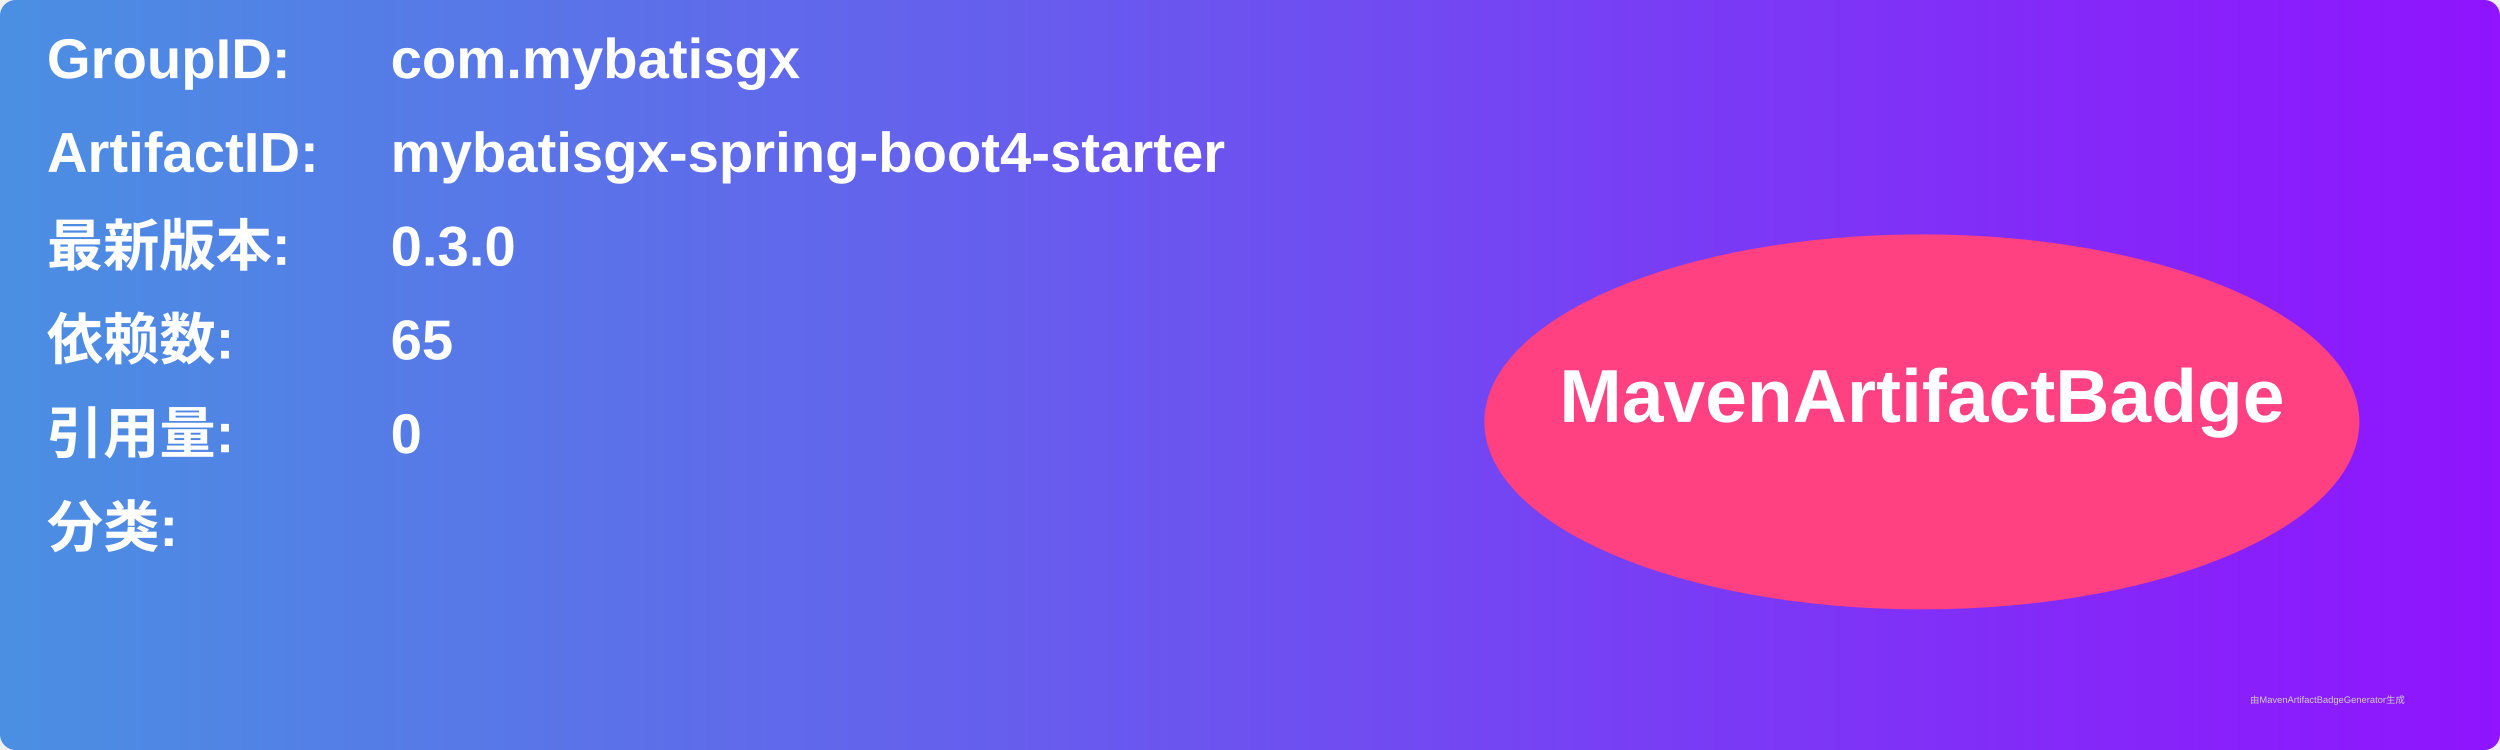
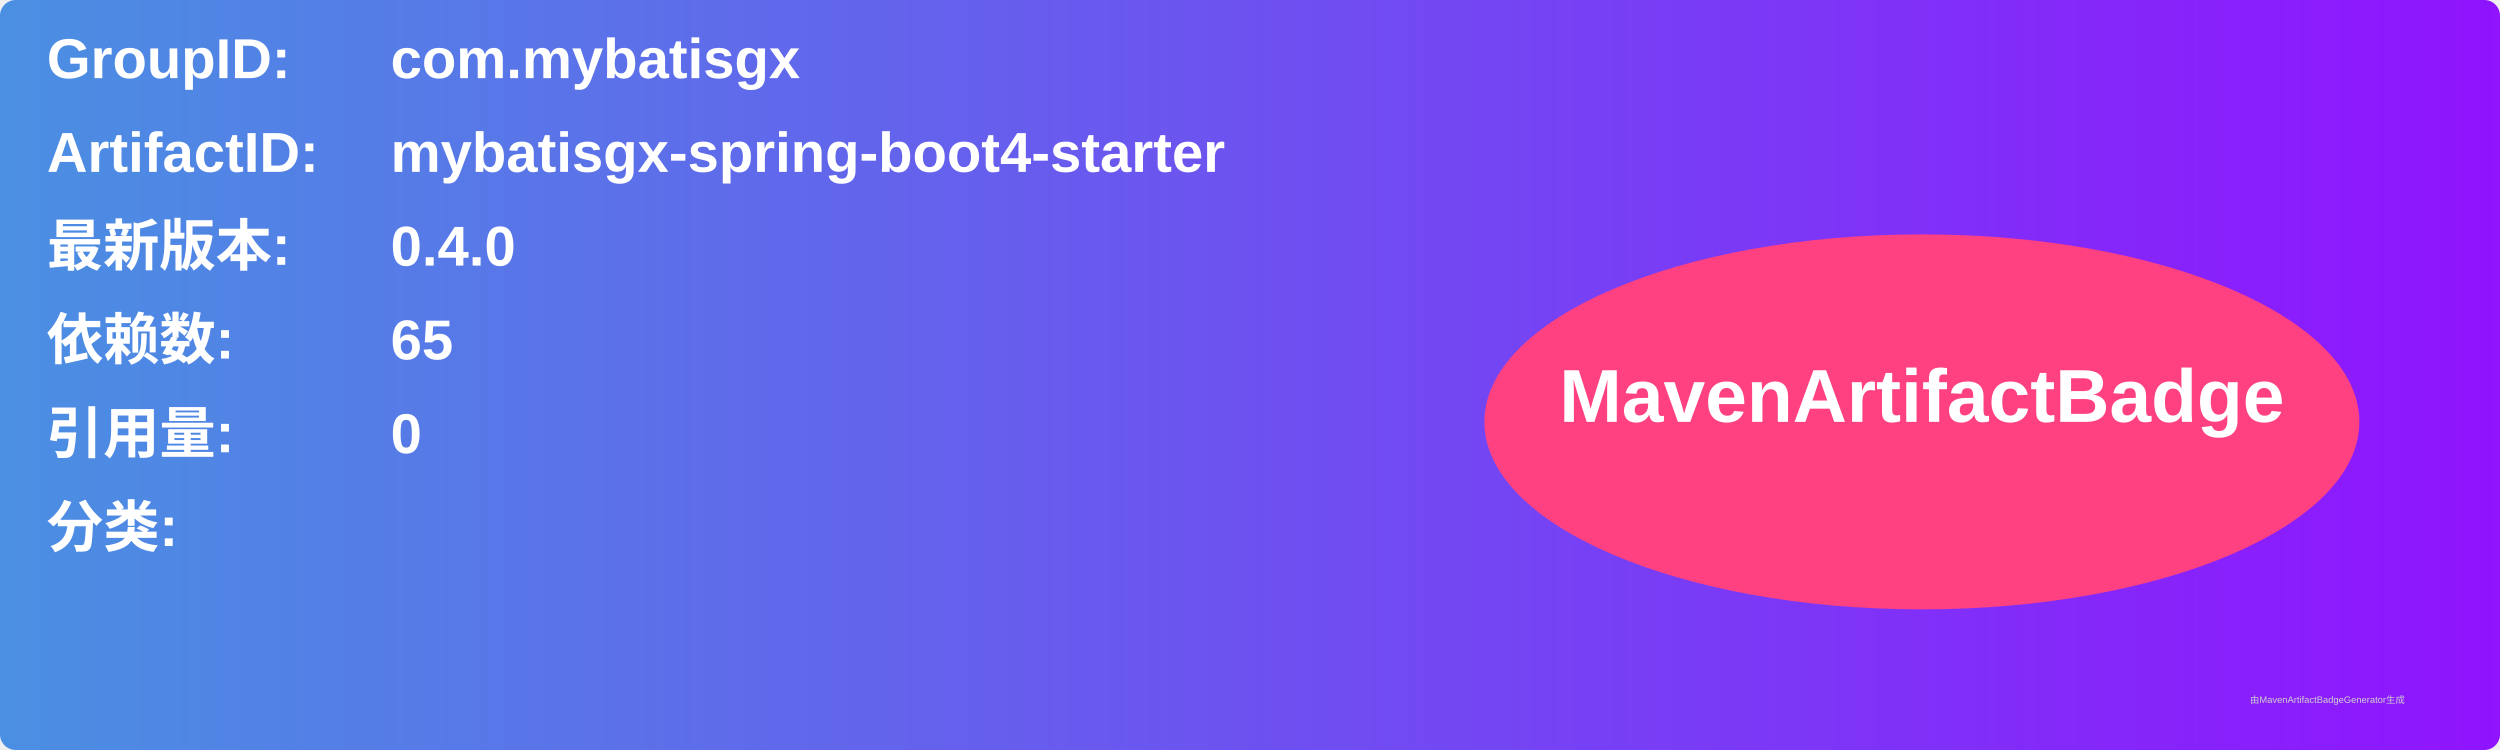
<svg xmlns="http://www.w3.org/2000/svg" width="800" height="240" viewBox="0 0 800 240">
  <linearGradient id="grad" x1="0%" y1="0%" x2="100%" y2="0%">
    <stop offset="0%" stop-color="#4a90e2" />
    <stop offset="100%" stop-color="#9013fe" />
  </linearGradient>
  <rect width="100%" height="100%" rx="5" ry="5" fill="url(#grad)" />
  <g transform="translate(15, 15)">
    <text x="0" y="10" font-family="Arial" font-size="18" fill="white" font-weight="bold" width="260">GroupID:</text>
    <text x="110" y="10" font-family="Arial" font-size="18" fill="white" font-weight="bold" width="460">com.mybatisgx</text>
    <text x="0" y="40" font-family="Arial" font-size="18" fill="white" font-weight="bold" width="260">ArtifactID:</text>
    <text x="110" y="40" font-family="Arial" font-size="18" fill="white" font-weight="bold" width="460">mybatisgx-spring-boot4-starter</text>
    <text x="0" y="70" font-family="Arial" font-size="18" fill="white" font-weight="bold">最新版本:</text>
    <text x="110" y="70" font-family="Arial" font-size="18" fill="white" font-weight="bold">
-       <tspan font-weight="bold">0.3.0</tspan>
+       <tspan font-weight="bold">0.4.0</tspan>
    </text>
    <text x="0" y="100" font-family="Arial" font-size="18" fill="white" font-weight="bold">依赖数: </text>
    <text x="110" y="100" font-family="Arial" font-size="18" fill="white">
      <tspan font-weight="bold">65</tspan>
    </text>
    <text x="0" y="130" font-family="Arial" font-size="18" fill="white" font-weight="bold">引用量: </text>
    <text x="110" y="130" font-family="Arial" font-size="18" fill="white">
      <tspan font-weight="bold">0</tspan>
    </text>
    <text x="0" y="160" font-family="Arial" font-size="18" fill="white" font-weight="bold">分类:</text>
    <text x="10" y="190" font-family="Arial" font-size="10" fill="white">
      <tspan font-weight="bold" />
    </text>
    <ellipse cx="600" cy="120" rx="140" ry="60" fill="#ff4081" />
    <text x="600" y="120" text-anchor="middle" font-family="Arial" font-size="24" fill="white" font-weight="bold">MavenArtifactBadge</text>
  </g>
  <text x="720" y="225" font-family="Arial" font-size="3" fill="#d0d0d0">由MavenArtifactBadgeGenerator生成</text>
</svg>
